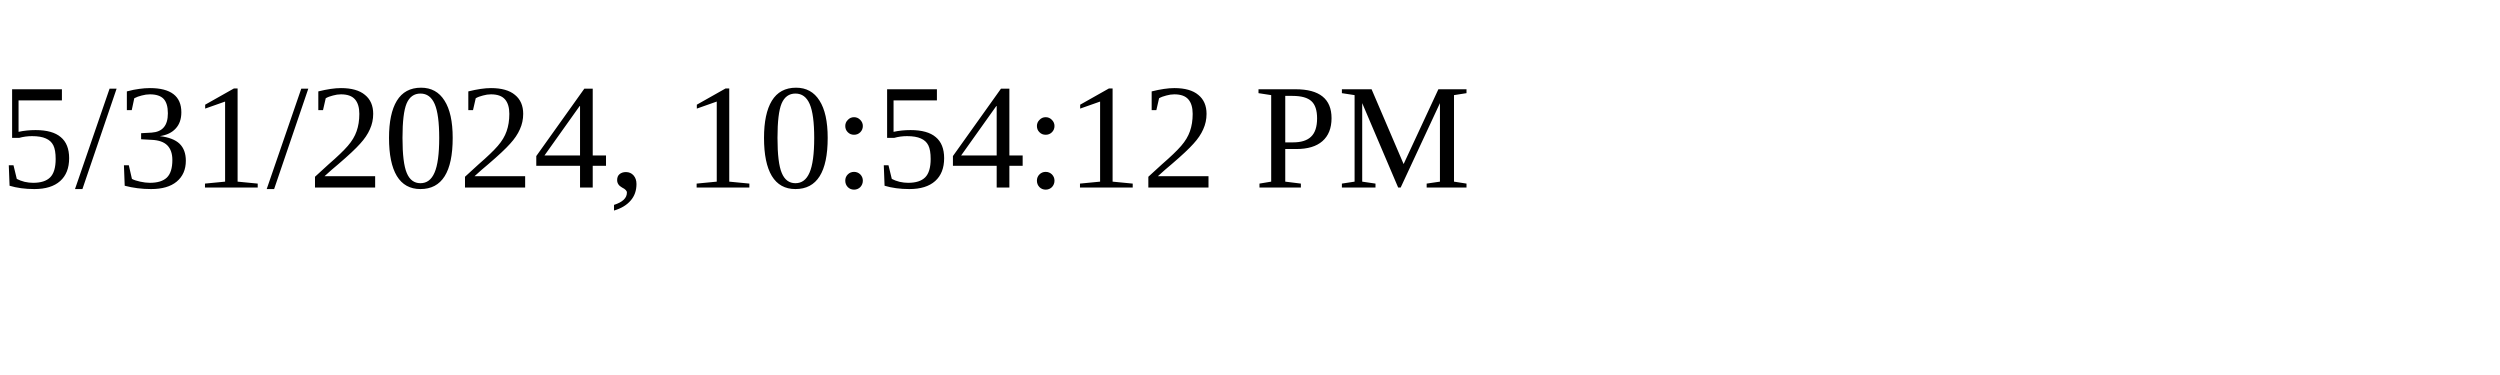
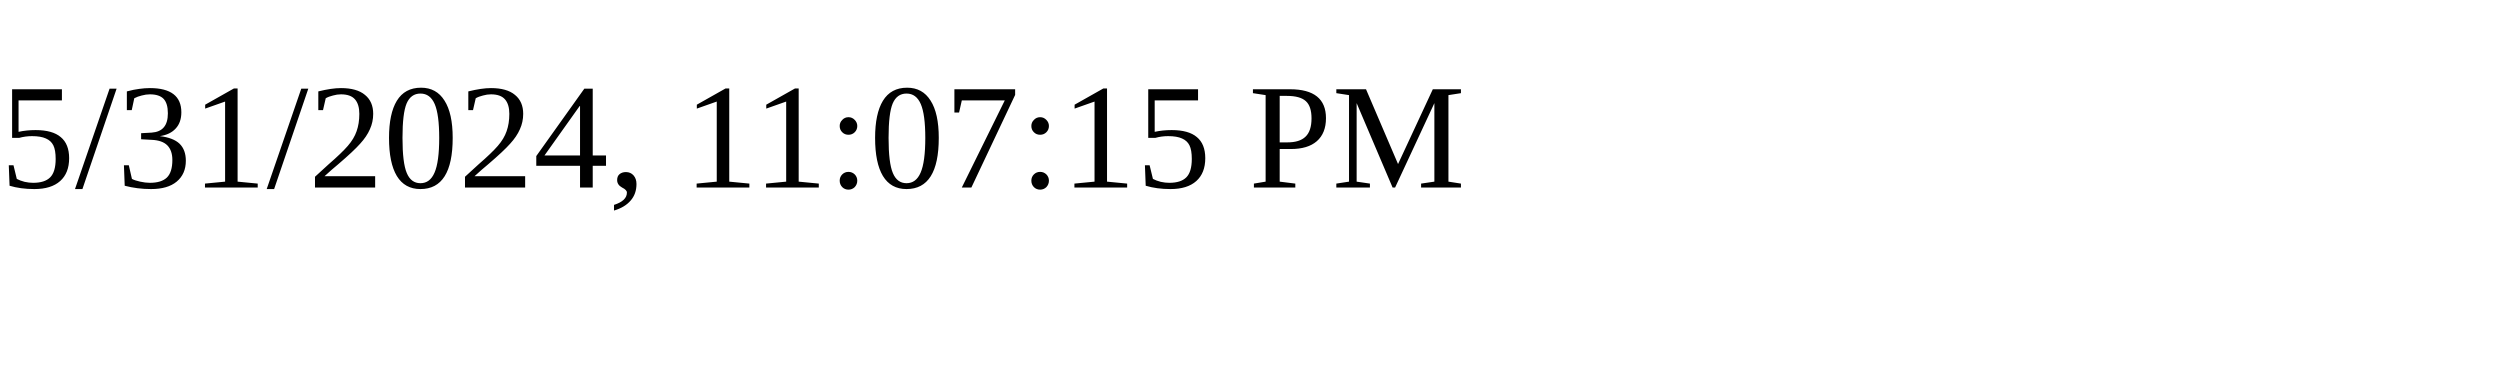
<svg xmlns="http://www.w3.org/2000/svg" height="30" width="200">
-   <text x="0" y="15">5/31/2024, 10:54:12 PM</text>
+   <text x="0" y="15">5/31/2024, 11:07:15 PM</text>
</svg>
